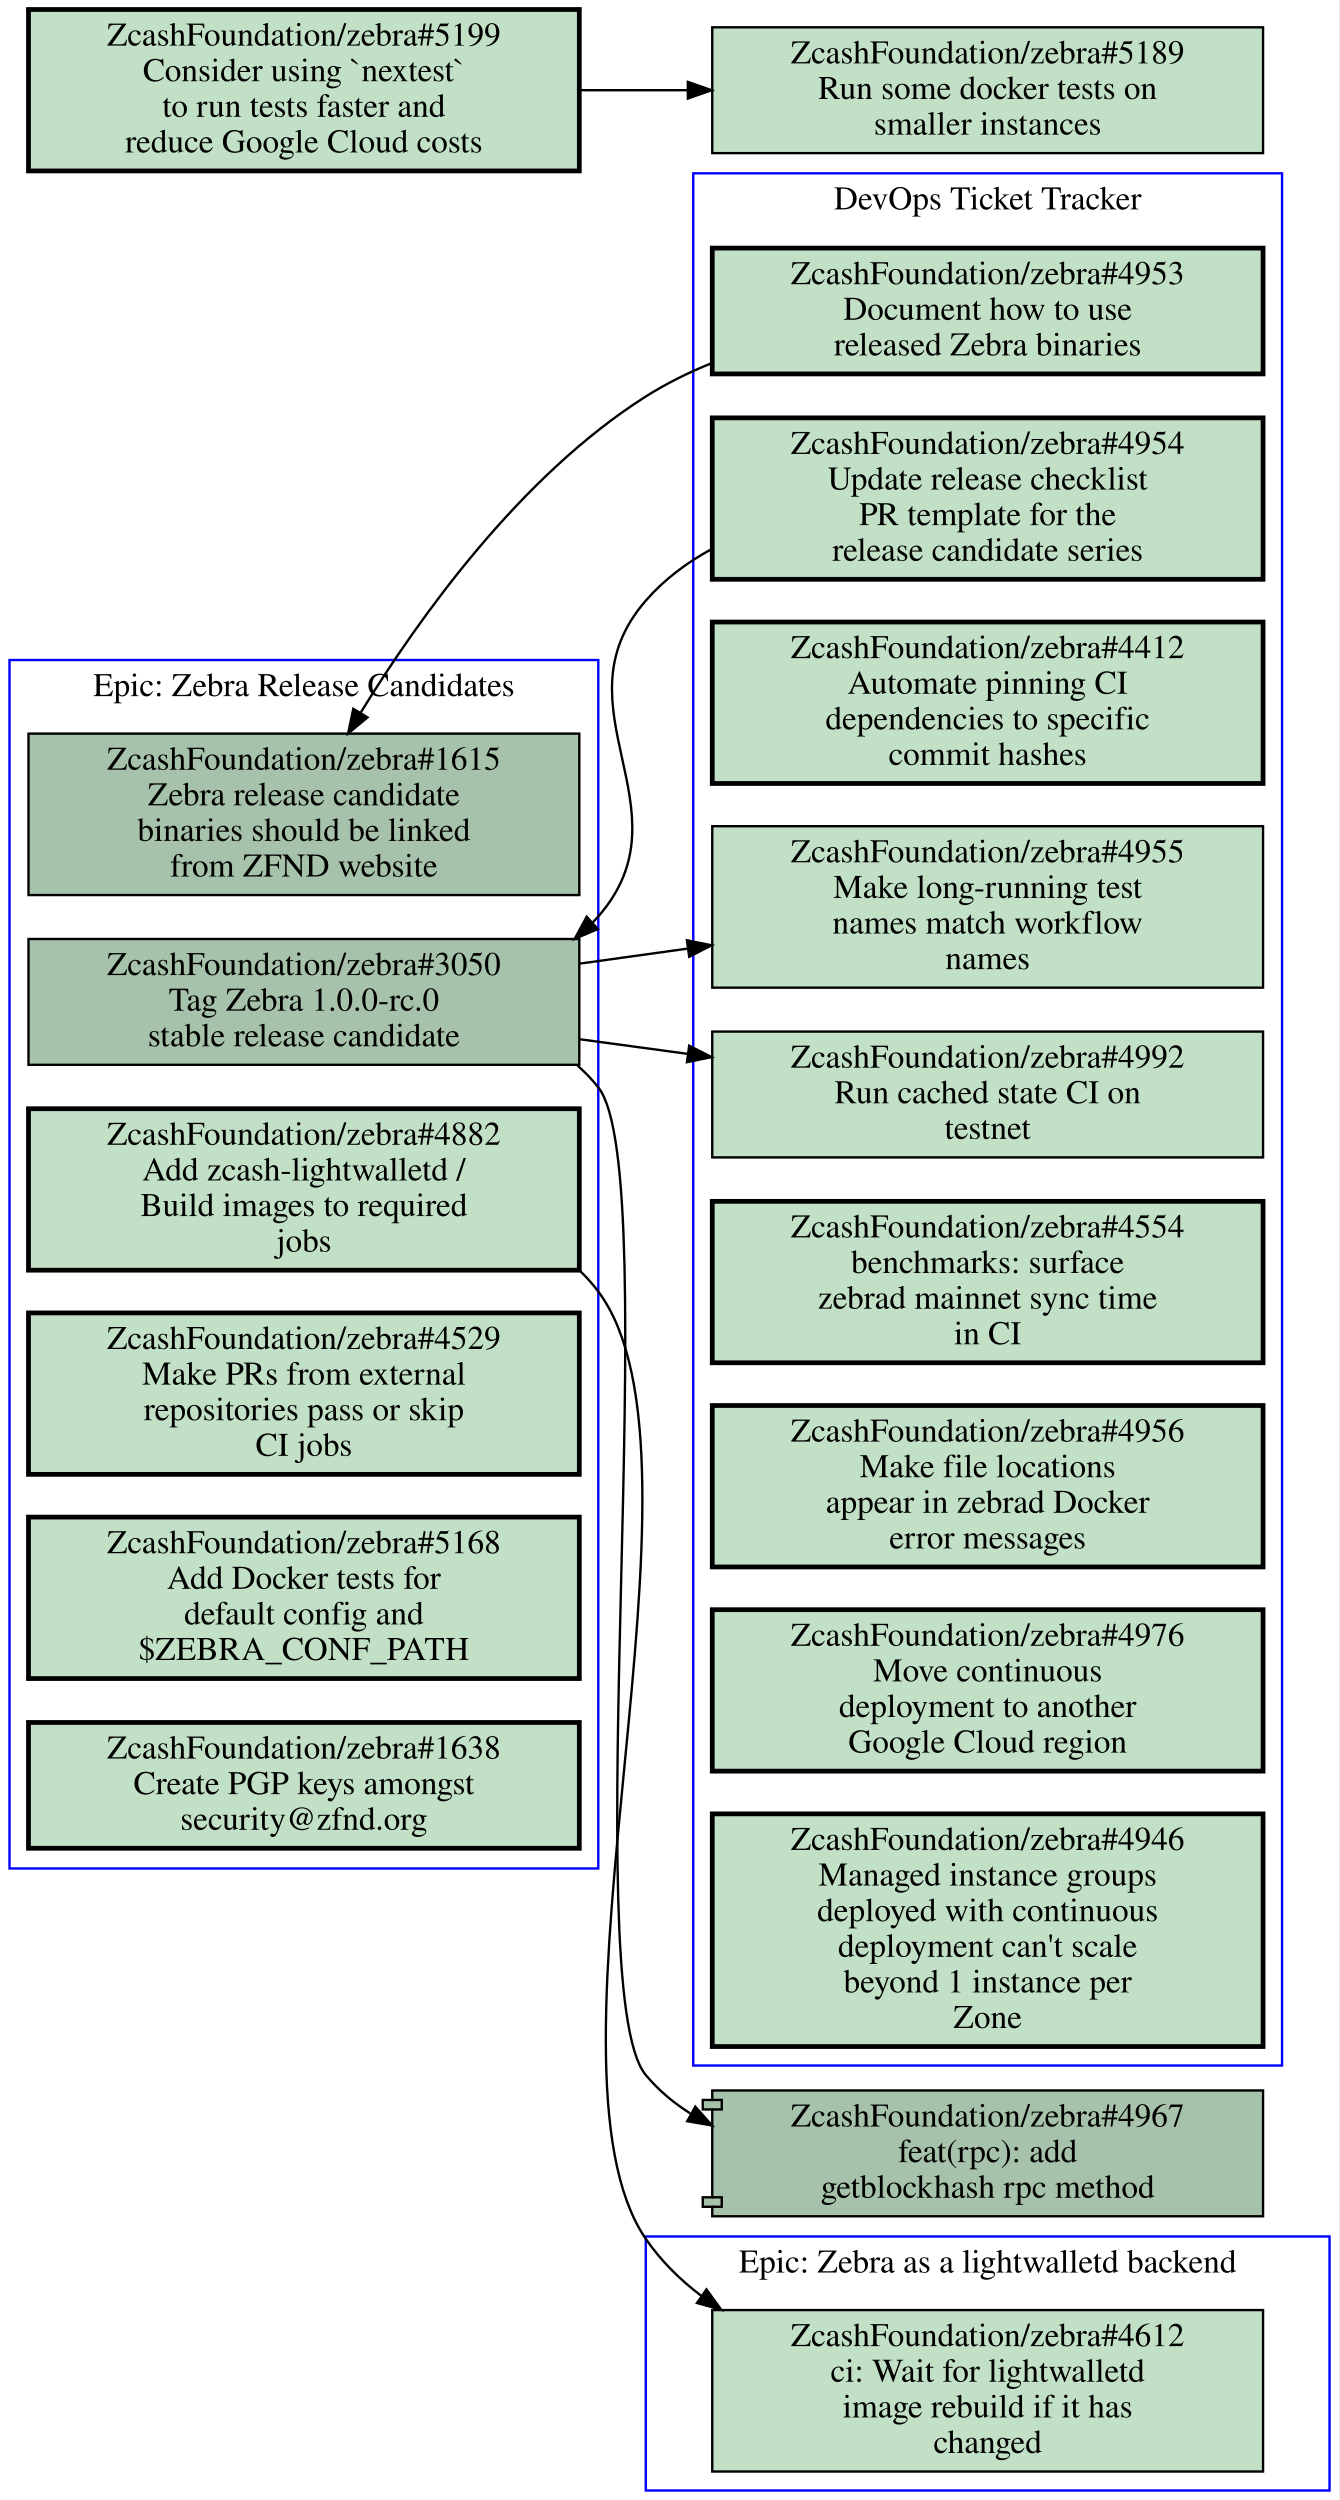
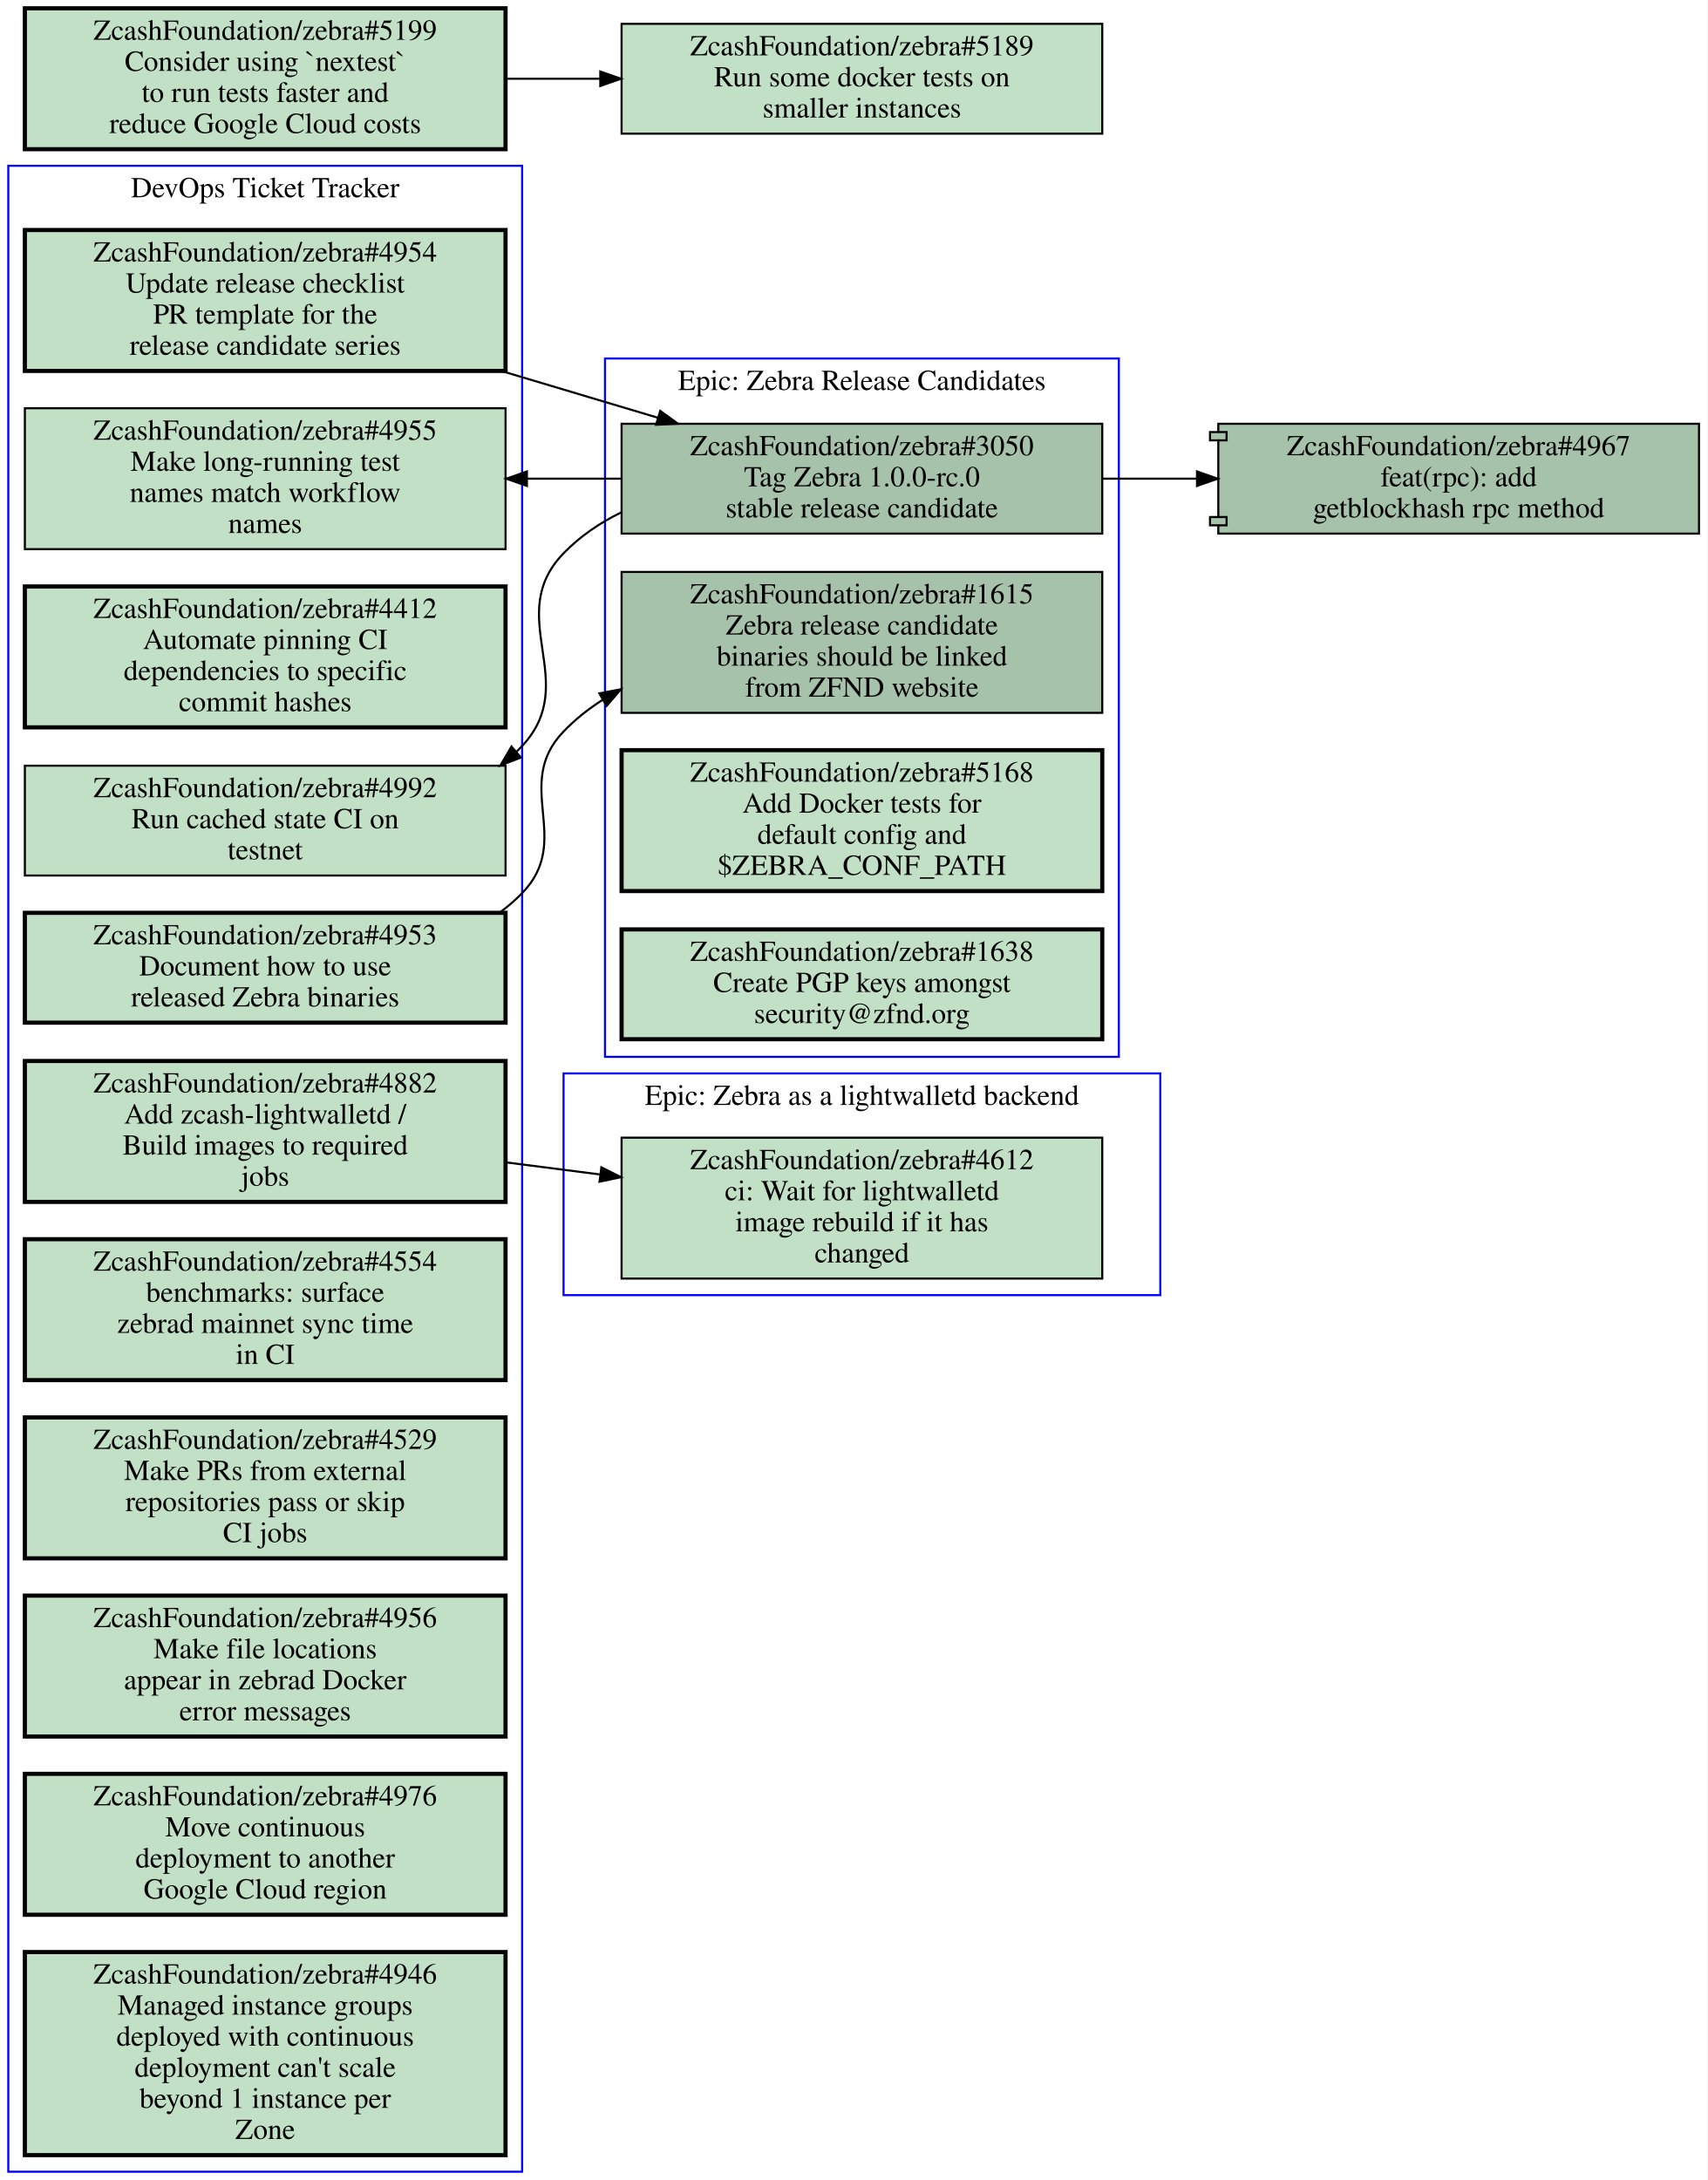
- <svg xmlns="http://www.w3.org/2000/svg" xmlns:xlink="http://www.w3.org/1999/xlink" width="564pt" height="1053pt" viewBox="0.00 0.00 564.00 1053.00">
-   <g id="graph0" class="graph" transform="scale(1 1) rotate(0) translate(4 1049)">
-     <polygon fill="#ffffff" stroke="transparent" points="-4,4 -4,-1049 560,-1049 560,4 -4,4" />
+ <svg xmlns="http://www.w3.org/2000/svg" xmlns:xlink="http://www.w3.org/1999/xlink" width="824pt" height="1052pt" viewBox="0.00 0.00 824.00 1052.00">
+   <g id="graph0" class="graph" transform="scale(1 1) rotate(0) translate(4 1048)">
+     <polygon fill="#ffffff" stroke="transparent" points="-4,4 -4,-1048 820,-1048 820,4 -4,4" />
    <g id="clust1" class="cluster">
-       <polygon fill="none" stroke="#0000ff" points="268,0 268,-107 556,-107 556,0 268,0" />
-       <text text-anchor="middle" x="412" y="-91.8" font-family="Times,serif" font-size="14.00" fill="#000000">Epic: Zebra as a lightwalletd backend</text>
+       <polygon fill="none" stroke="#0000ff" points="288,-538 288,-875 536,-875 536,-538 288,-538" />
+       <text text-anchor="middle" x="412" y="-859.8" font-family="Times,serif" font-size="14.00" fill="#000000">Epic: Zebra Release Candidates</text>
    </g>
    <g id="clust2" class="cluster">
-       <polygon fill="none" stroke="#0000ff" points="288,-179 288,-976 536,-976 536,-179 288,-179" />
-       <text text-anchor="middle" x="412" y="-960.8" font-family="Times,serif" font-size="14.00" fill="#000000">DevOps Ticket Tracker</text>
+       <polygon fill="none" stroke="#0000ff" points="268,-423 268,-530 556,-530 556,-423 268,-423" />
+       <text text-anchor="middle" x="412" y="-514.8" font-family="Times,serif" font-size="14.00" fill="#000000">Epic: Zebra as a lightwalletd backend</text>
    </g>
    <g id="clust3" class="cluster">
-       <polygon fill="none" stroke="#0000ff" points="0,-262 0,-771 248,-771 248,-262 0,-262" />
-       <text text-anchor="middle" x="124" y="-755.8" font-family="Times,serif" font-size="14.00" fill="#000000">Epic: Zebra Release Candidates</text>
+       <polygon fill="none" stroke="#0000ff" points="0,0 0,-968 248,-968 248,0 0,0" />
+       <text text-anchor="middle" x="124" y="-952.8" font-family="Times,serif" font-size="14.00" fill="#000000">DevOps Ticket Tracker</text>
    </g>
    <g id="node1" class="node open">
      <g id="a_node1">
-         <a xlink:href="https://github.com/ZcashFoundation/zebra/issues/4612" xlink:title="ZcashFoundation/zebra#4612&#10;ci: Wait for lightwalletd&#10;image rebuild if it has&#10;changed" target="_blank">
-           <polygon fill="#c2e0c6" stroke="#000000" points="528,-76 296,-76 296,-8 528,-8 528,-76" />
-           <text text-anchor="middle" x="412" y="-60.8" font-family="Times,serif" font-size="14.00" fill="#000000">ZcashFoundation/zebra#4612</text>
-           <text text-anchor="middle" x="412" y="-45.8" font-family="Times,serif" font-size="14.00" fill="#000000">ci: Wait for lightwalletd</text>
-           <text text-anchor="middle" x="412" y="-30.8" font-family="Times,serif" font-size="14.00" fill="#000000">image rebuild if it has</text>
-           <text text-anchor="middle" x="412" y="-15.8" font-family="Times,serif" font-size="14.00" fill="#000000">changed</text>
+         <a xlink:href="https://github.com/ZcashFoundation/zebra/issues/1615" xlink:title="ZcashFoundation/zebra#1615&#10;Zebra release candidate&#10;binaries should be linked&#10;from ZFND website" target="_blank">
+           <polygon fill="#a7c2aa" stroke="#000000" points="528,-772 296,-772 296,-704 528,-704 528,-772" />
+           <text text-anchor="middle" x="412" y="-756.8" font-family="Times,serif" font-size="14.00" fill="#000000">ZcashFoundation/zebra#1615</text>
+           <text text-anchor="middle" x="412" y="-741.8" font-family="Times,serif" font-size="14.00" fill="#000000">Zebra release candidate</text>
+           <text text-anchor="middle" x="412" y="-726.8" font-family="Times,serif" font-size="14.00" fill="#000000">binaries should be linked</text>
+           <text text-anchor="middle" x="412" y="-711.8" font-family="Times,serif" font-size="14.00" fill="#000000">from ZFND website</text>
        </a>
      </g>
    </g>
    <g id="node2" class="node open">
      <g id="a_node2">
-         <a xlink:href="https://github.com/ZcashFoundation/zebra/issues/4953" xlink:title="ZcashFoundation/zebra#4953&#10;Document how to use&#10;released Zebra binaries" target="_blank">
-           <polygon fill="#c2e0c6" stroke="#000000" stroke-width="2" points="528,-944.5 296,-944.5 296,-891.5 528,-891.5 528,-944.5" />
-           <text text-anchor="middle" x="412" y="-929.3" font-family="Times,serif" font-size="14.00" fill="#000000">ZcashFoundation/zebra#4953</text>
-           <text text-anchor="middle" x="412" y="-914.3" font-family="Times,serif" font-size="14.00" fill="#000000">Document how to use</text>
-           <text text-anchor="middle" x="412" y="-899.3" font-family="Times,serif" font-size="14.00" fill="#000000">released Zebra binaries</text>
-         </a>
-       </g>
+         <a xlink:href="https://github.com/ZcashFoundation/zebra/issues/3050" xlink:title="ZcashFoundation/zebra#3050&#10;Tag Zebra 1.0.0-rc.0&#10;stable release candidate" target="_blank">
+           <polygon fill="#a7c2aa" stroke="#000000" points="528,-843.5 296,-843.5 296,-790.5 528,-790.5 528,-843.5" />
+           <text text-anchor="middle" x="412" y="-828.3" font-family="Times,serif" font-size="14.00" fill="#000000">ZcashFoundation/zebra#3050</text>
+           <text text-anchor="middle" x="412" y="-813.3" font-family="Times,serif" font-size="14.00" fill="#000000">Tag Zebra 1.0.0-rc.0</text>
+           <text text-anchor="middle" x="412" y="-798.3" font-family="Times,serif" font-size="14.00" fill="#000000">stable release candidate</text>
+         </a>
+       </g>
+     </g>
+     <g id="node9" class="node open">
+       <g id="a_node9">
+         <a xlink:href="https://github.com/ZcashFoundation/zebra/issues/4955" xlink:title="ZcashFoundation/zebra#4955&#10;Make long-running test&#10;names match workflow&#10;names" target="_blank">
+           <polygon fill="#c2e0c6" stroke="#000000" points="240,-851 8,-851 8,-783 240,-783 240,-851" />
+           <text text-anchor="middle" x="124" y="-835.8" font-family="Times,serif" font-size="14.00" fill="#000000">ZcashFoundation/zebra#4955</text>
+           <text text-anchor="middle" x="124" y="-820.8" font-family="Times,serif" font-size="14.00" fill="#000000">Make long-running test</text>
+           <text text-anchor="middle" x="124" y="-805.8" font-family="Times,serif" font-size="14.00" fill="#000000">names match workflow</text>
+           <text text-anchor="middle" x="124" y="-790.8" font-family="Times,serif" font-size="14.00" fill="#000000">names</text>
+         </a>
+       </g>
+     </g>
+     <g id="edge4" class="edge">
+       <path fill="none" stroke="#000000" d="M295.72,-817C280.88,-817 265.64,-817 250.64,-817" />
+       <polygon fill="#000000" stroke="#000000" points="250.31,-813.5 240.31,-817 250.31,-820.5 250.31,-813.5" />
    </g>
    <g id="node11" class="node open">
      <g id="a_node11">
-         <a xlink:href="https://github.com/ZcashFoundation/zebra/issues/1615" xlink:title="ZcashFoundation/zebra#1615&#10;Zebra release candidate&#10;binaries should be linked&#10;from ZFND website" target="_blank">
-           <polygon fill="#a7c2aa" stroke="#000000" points="240,-740 8,-740 8,-672 240,-672 240,-740" />
-           <text text-anchor="middle" x="124" y="-724.8" font-family="Times,serif" font-size="14.00" fill="#000000">ZcashFoundation/zebra#1615</text>
-           <text text-anchor="middle" x="124" y="-709.8" font-family="Times,serif" font-size="14.00" fill="#000000">Zebra release candidate</text>
-           <text text-anchor="middle" x="124" y="-694.8" font-family="Times,serif" font-size="14.00" fill="#000000">binaries should be linked</text>
-           <text text-anchor="middle" x="124" y="-679.8" font-family="Times,serif" font-size="14.00" fill="#000000">from ZFND website</text>
+         <a xlink:href="https://github.com/ZcashFoundation/zebra/issues/4992" xlink:title="ZcashFoundation/zebra#4992&#10;Run cached state CI on&#10;testnet" target="_blank">
+           <polygon fill="#c2e0c6" stroke="#000000" points="240,-678.5 8,-678.5 8,-625.5 240,-625.5 240,-678.5" />
+           <text text-anchor="middle" x="124" y="-663.3" font-family="Times,serif" font-size="14.00" fill="#000000">ZcashFoundation/zebra#4992</text>
+           <text text-anchor="middle" x="124" y="-648.3" font-family="Times,serif" font-size="14.00" fill="#000000">Run cached state CI on</text>
+           <text text-anchor="middle" x="124" y="-633.3" font-family="Times,serif" font-size="14.00" fill="#000000">testnet</text>
        </a>
      </g>
    </g>
    <g id="edge5" class="edge">
-       <path fill="none" stroke="#000000" d="M295.67,-896C285.97,-892.08 276.6,-887.45 268,-882 215.19,-848.52 172.61,-789.1 147.81,-748.65" />
-       <polygon fill="#000000" stroke="#000000" points="150.803,-746.835 142.64,-740.08 144.809,-750.451 150.803,-746.835" />
-     </g>
-     <g id="node3" class="node open">
-       <g id="a_node3">
-         <a xlink:href="https://github.com/ZcashFoundation/zebra/issues/4954" xlink:title="ZcashFoundation/zebra#4954&#10;Update release checklist&#10;PR template for the&#10;release candidate series" target="_blank">
-           <polygon fill="#c2e0c6" stroke="#000000" stroke-width="2" points="528,-873 296,-873 296,-805 528,-805 528,-873" />
-           <text text-anchor="middle" x="412" y="-857.8" font-family="Times,serif" font-size="14.00" fill="#000000">ZcashFoundation/zebra#4954</text>
-           <text text-anchor="middle" x="412" y="-842.8" font-family="Times,serif" font-size="14.00" fill="#000000">Update release checklist</text>
-           <text text-anchor="middle" x="412" y="-827.8" font-family="Times,serif" font-size="14.00" fill="#000000">PR template for the</text>
-           <text text-anchor="middle" x="412" y="-812.8" font-family="Times,serif" font-size="14.00" fill="#000000">release candidate series</text>
-         </a>
-       </g>
-     </g>
-     <g id="node12" class="node open">
-       <g id="a_node12">
-         <a xlink:href="https://github.com/ZcashFoundation/zebra/issues/3050" xlink:title="ZcashFoundation/zebra#3050&#10;Tag Zebra 1.0.0-rc.0&#10;stable release candidate" target="_blank">
-           <polygon fill="#a7c2aa" stroke="#000000" points="240,-653.5 8,-653.5 8,-600.5 240,-600.5 240,-653.5" />
-           <text text-anchor="middle" x="124" y="-638.3" font-family="Times,serif" font-size="14.00" fill="#000000">ZcashFoundation/zebra#3050</text>
-           <text text-anchor="middle" x="124" y="-623.3" font-family="Times,serif" font-size="14.00" fill="#000000">Tag Zebra 1.0.0-rc.0</text>
-           <text text-anchor="middle" x="124" y="-608.3" font-family="Times,serif" font-size="14.00" fill="#000000">stable release candidate</text>
-         </a>
-       </g>
-     </g>
-     <g id="edge6" class="edge">
-       <path fill="none" stroke="#000000" d="M295.82,-817.78C285.35,-812.1 275.78,-804.96 268,-796 228.81,-750.86 287.36,-707.99 248,-663 247.24,-662.14 246.47,-661.29 245.67,-660.47" />
-       <polygon fill="#000000" stroke="#000000" points="247.816,-657.691 238.06,-653.56 243.111,-662.874 247.816,-657.691" />
-     </g>
-     <g id="node4" class="node open">
-       <g id="a_node4">
-         <a xlink:href="https://github.com/ZcashFoundation/zebra/issues/4412" xlink:title="ZcashFoundation/zebra#4412&#10;Automate pinning CI&#10;dependencies to specific&#10;commit hashes" target="_blank">
-           <polygon fill="#c2e0c6" stroke="#000000" stroke-width="2" points="528,-787 296,-787 296,-719 528,-719 528,-787" />
-           <text text-anchor="middle" x="412" y="-771.8" font-family="Times,serif" font-size="14.00" fill="#000000">ZcashFoundation/zebra#4412</text>
-           <text text-anchor="middle" x="412" y="-756.8" font-family="Times,serif" font-size="14.00" fill="#000000">Automate pinning CI</text>
-           <text text-anchor="middle" x="412" y="-741.8" font-family="Times,serif" font-size="14.00" fill="#000000">dependencies to specific</text>
-           <text text-anchor="middle" x="412" y="-726.8" font-family="Times,serif" font-size="14.00" fill="#000000">commit hashes</text>
-         </a>
-       </g>
-     </g>
-     <g id="node5" class="node open">
-       <g id="a_node5">
-         <a xlink:href="https://github.com/ZcashFoundation/zebra/issues/4955" xlink:title="ZcashFoundation/zebra#4955&#10;Make long-running test&#10;names match workflow&#10;names" target="_blank">
-           <polygon fill="#c2e0c6" stroke="#000000" points="528,-701 296,-701 296,-633 528,-633 528,-701" />
-           <text text-anchor="middle" x="412" y="-685.8" font-family="Times,serif" font-size="14.00" fill="#000000">ZcashFoundation/zebra#4955</text>
-           <text text-anchor="middle" x="412" y="-670.8" font-family="Times,serif" font-size="14.00" fill="#000000">Make long-running test</text>
-           <text text-anchor="middle" x="412" y="-655.8" font-family="Times,serif" font-size="14.00" fill="#000000">names match workflow</text>
-           <text text-anchor="middle" x="412" y="-640.8" font-family="Times,serif" font-size="14.00" fill="#000000">names</text>
-         </a>
-       </g>
-     </g>
-     <g id="node6" class="node open">
-       <g id="a_node6">
-         <a xlink:href="https://github.com/ZcashFoundation/zebra/issues/4992" xlink:title="ZcashFoundation/zebra#4992&#10;Run cached state CI on&#10;testnet" target="_blank">
-           <polygon fill="#c2e0c6" stroke="#000000" points="528,-614.5 296,-614.5 296,-561.5 528,-561.5 528,-614.5" />
-           <text text-anchor="middle" x="412" y="-599.3" font-family="Times,serif" font-size="14.00" fill="#000000">ZcashFoundation/zebra#4992</text>
-           <text text-anchor="middle" x="412" y="-584.3" font-family="Times,serif" font-size="14.00" fill="#000000">Run cached state CI on</text>
-           <text text-anchor="middle" x="412" y="-569.3" font-family="Times,serif" font-size="14.00" fill="#000000">testnet</text>
-         </a>
-       </g>
-     </g>
-     <g id="node7" class="node open">
-       <g id="a_node7">
-         <a xlink:href="https://github.com/ZcashFoundation/zebra/issues/4554" xlink:title="ZcashFoundation/zebra#4554&#10;benchmarks: surface&#10;zebrad mainnet sync time&#10;in CI" target="_blank">
-           <polygon fill="#c2e0c6" stroke="#000000" stroke-width="2" points="528,-543 296,-543 296,-475 528,-475 528,-543" />
-           <text text-anchor="middle" x="412" y="-527.8" font-family="Times,serif" font-size="14.00" fill="#000000">ZcashFoundation/zebra#4554</text>
-           <text text-anchor="middle" x="412" y="-512.8" font-family="Times,serif" font-size="14.00" fill="#000000">benchmarks: surface</text>
-           <text text-anchor="middle" x="412" y="-497.8" font-family="Times,serif" font-size="14.00" fill="#000000">zebrad mainnet sync time</text>
-           <text text-anchor="middle" x="412" y="-482.8" font-family="Times,serif" font-size="14.00" fill="#000000">in CI</text>
-         </a>
-       </g>
-     </g>
-     <g id="node8" class="node open">
-       <g id="a_node8">
-         <a xlink:href="https://github.com/ZcashFoundation/zebra/issues/4956" xlink:title="ZcashFoundation/zebra#4956&#10;Make file locations&#10;appear in zebrad Docker&#10;error messages" target="_blank">
-           <polygon fill="#c2e0c6" stroke="#000000" stroke-width="2" points="528,-457 296,-457 296,-389 528,-389 528,-457" />
-           <text text-anchor="middle" x="412" y="-441.8" font-family="Times,serif" font-size="14.00" fill="#000000">ZcashFoundation/zebra#4956</text>
-           <text text-anchor="middle" x="412" y="-426.8" font-family="Times,serif" font-size="14.00" fill="#000000">Make file locations</text>
-           <text text-anchor="middle" x="412" y="-411.8" font-family="Times,serif" font-size="14.00" fill="#000000">appear in zebrad Docker</text>
-           <text text-anchor="middle" x="412" y="-396.8" font-family="Times,serif" font-size="14.00" fill="#000000">error messages</text>
-         </a>
-       </g>
-     </g>
-     <g id="node9" class="node open">
-       <g id="a_node9">
-         <a xlink:href="https://github.com/ZcashFoundation/zebra/issues/4976" xlink:title="ZcashFoundation/zebra#4976&#10;Move continuous&#10;deployment to another&#10;Google Cloud region" target="_blank">
-           <polygon fill="#c2e0c6" stroke="#000000" stroke-width="2" points="528,-371 296,-371 296,-303 528,-303 528,-371" />
-           <text text-anchor="middle" x="412" y="-355.8" font-family="Times,serif" font-size="14.00" fill="#000000">ZcashFoundation/zebra#4976</text>
-           <text text-anchor="middle" x="412" y="-340.8" font-family="Times,serif" font-size="14.00" fill="#000000">Move continuous</text>
-           <text text-anchor="middle" x="412" y="-325.8" font-family="Times,serif" font-size="14.00" fill="#000000">deployment to another</text>
-           <text text-anchor="middle" x="412" y="-310.8" font-family="Times,serif" font-size="14.00" fill="#000000">Google Cloud region</text>
-         </a>
-       </g>
-     </g>
-     <g id="node10" class="node open">
-       <g id="a_node10">
-         <a xlink:href="https://github.com/ZcashFoundation/zebra/issues/4946" xlink:title="ZcashFoundation/zebra#4946&#10;Managed instance groups&#10;deployed with continuous&#10;deployment can't scale&#10;beyond 1 instance per&#10;Zone" target="_blank">
-           <polygon fill="#c2e0c6" stroke="#000000" stroke-width="2" points="528,-285 296,-285 296,-187 528,-187 528,-285" />
-           <text text-anchor="middle" x="412" y="-269.8" font-family="Times,serif" font-size="14.00" fill="#000000">ZcashFoundation/zebra#4946</text>
-           <text text-anchor="middle" x="412" y="-254.8" font-family="Times,serif" font-size="14.00" fill="#000000">Managed instance groups</text>
-           <text text-anchor="middle" x="412" y="-239.8" font-family="Times,serif" font-size="14.00" fill="#000000">deployed with continuous</text>
-           <text text-anchor="middle" x="412" y="-224.8" font-family="Times,serif" font-size="14.00" fill="#000000">deployment can't scale</text>
-           <text text-anchor="middle" x="412" y="-209.8" font-family="Times,serif" font-size="14.00" fill="#000000">beyond 1 instance per</text>
-           <text text-anchor="middle" x="412" y="-194.8" font-family="Times,serif" font-size="14.00" fill="#000000">Zone</text>
-         </a>
-       </g>
-     </g>
-     <g id="edge1" class="edge">
-       <path fill="none" stroke="#000000" d="M240.31,-643.15C255.15,-645.22 270.4,-647.33 285.39,-649.42" />
-       <polygon fill="#000000" stroke="#000000" points="285.334,-652.946 295.72,-650.85 286.294,-646.012 285.334,-652.946" />
-     </g>
-     <g id="edge2" class="edge">
-       <path fill="none" stroke="#000000" d="M240.31,-611.25C255.15,-609.24 270.4,-607.18 285.39,-605.14" />
-       <polygon fill="#000000" stroke="#000000" points="286.276,-608.552 295.72,-603.75 285.342,-601.615 286.276,-608.552" />
+       <path fill="none" stroke="#000000" d="M295.87,-800.76C285.53,-795.71 275.97,-789.24 268,-781 238.6,-750.61 276.82,-718.93 248,-688 247.1,-687.03 246.17,-686.09 245.22,-685.17" />
+       <polygon fill="#000000" stroke="#000000" points="247.402,-682.431 237.52,-678.61 242.862,-687.759 247.402,-682.431" />
    </g>
    <g id="node17" class="node open">
      <g id="a_node17">
        <a xlink:href="https://github.com/ZcashFoundation/zebra/pull/4967" xlink:title="ZcashFoundation/zebra#4967&#10;feat(rpc): add&#10;getblockhash rpc method" target="_blank">
-           <polygon fill="#a7c2aa" stroke="#000000" points="528,-168.5 296,-168.5 296,-164.5 292,-164.5 292,-160.5 296,-160.5 296,-123.5 292,-123.5 292,-119.5 296,-119.5 296,-115.5 528,-115.5 528,-168.5" />
-           <polyline fill="none" stroke="#000000" points="296,-164.5 300,-164.5 300,-160.5 296,-160.5 " />
-           <polyline fill="none" stroke="#000000" points="296,-123.5 300,-123.5 300,-119.5 296,-119.5 " />
-           <text text-anchor="middle" x="412" y="-153.3" font-family="Times,serif" font-size="14.00" fill="#000000">ZcashFoundation/zebra#4967</text>
-           <text text-anchor="middle" x="412" y="-138.3" font-family="Times,serif" font-size="14.00" fill="#000000">feat(rpc): add</text>
-           <text text-anchor="middle" x="412" y="-123.3" font-family="Times,serif" font-size="14.00" fill="#000000">getblockhash rpc method</text>
+           <polygon fill="#a7c2aa" stroke="#000000" points="816,-843.5 584,-843.5 584,-839.5 580,-839.5 580,-835.5 584,-835.5 584,-798.5 580,-798.5 580,-794.5 584,-794.5 584,-790.5 816,-790.5 816,-843.5" />
+           <polyline fill="none" stroke="#000000" points="584,-839.5 588,-839.5 588,-835.5 584,-835.5 " />
+           <polyline fill="none" stroke="#000000" points="584,-798.5 588,-798.5 588,-794.5 584,-794.5 " />
+           <text text-anchor="middle" x="700" y="-828.3" font-family="Times,serif" font-size="14.00" fill="#000000">ZcashFoundation/zebra#4967</text>
+           <text text-anchor="middle" x="700" y="-813.3" font-family="Times,serif" font-size="14.00" fill="#000000">feat(rpc): add</text>
+           <text text-anchor="middle" x="700" y="-798.3" font-family="Times,serif" font-size="14.00" fill="#000000">getblockhash rpc method</text>
+         </a>
+       </g>
+     </g>
+     <g id="edge6" class="edge">
+       <path fill="none" stroke="#000000" d="M528.31,-817C543.15,-817 558.4,-817 573.39,-817" />
+       <polygon fill="#000000" stroke="#000000" points="573.72,-820.5 583.72,-817 573.72,-813.5 573.72,-820.5" />
+     </g>
+     <g id="node3" class="node open">
+       <g id="a_node3">
+         <a xlink:href="https://github.com/ZcashFoundation/zebra/issues/5168" xlink:title="ZcashFoundation/zebra#5168&#10;Add Docker tests for&#10;default config and&#10;$ZEBRA_CONF_PATH" target="_blank">
+           <polygon fill="#c2e0c6" stroke="#000000" stroke-width="2" points="528,-686 296,-686 296,-618 528,-618 528,-686" />
+           <text text-anchor="middle" x="412" y="-670.8" font-family="Times,serif" font-size="14.00" fill="#000000">ZcashFoundation/zebra#5168</text>
+           <text text-anchor="middle" x="412" y="-655.8" font-family="Times,serif" font-size="14.00" fill="#000000">Add Docker tests for</text>
+           <text text-anchor="middle" x="412" y="-640.8" font-family="Times,serif" font-size="14.00" fill="#000000">default config and</text>
+           <text text-anchor="middle" x="412" y="-625.8" font-family="Times,serif" font-size="14.00" fill="#000000">$ZEBRA_CONF_PATH</text>
+         </a>
+       </g>
+     </g>
+     <g id="node4" class="node open">
+       <g id="a_node4">
+         <a xlink:href="https://github.com/ZcashFoundation/zebra/issues/1638" xlink:title="ZcashFoundation/zebra#1638&#10;Create PGP keys amongst&#10;security@zfnd.org" target="_blank">
+           <polygon fill="#c2e0c6" stroke="#000000" stroke-width="2" points="528,-599.5 296,-599.5 296,-546.5 528,-546.5 528,-599.5" />
+           <text text-anchor="middle" x="412" y="-584.3" font-family="Times,serif" font-size="14.00" fill="#000000">ZcashFoundation/zebra#1638</text>
+           <text text-anchor="middle" x="412" y="-569.3" font-family="Times,serif" font-size="14.00" fill="#000000">Create PGP keys amongst</text>
+           <text text-anchor="middle" x="412" y="-554.3" font-family="Times,serif" font-size="14.00" fill="#000000">security@zfnd.org</text>
+         </a>
+       </g>
+     </g>
+     <g id="node5" class="node open">
+       <g id="a_node5">
+         <a xlink:href="https://github.com/ZcashFoundation/zebra/issues/4612" xlink:title="ZcashFoundation/zebra#4612&#10;ci: Wait for lightwalletd&#10;image rebuild if it has&#10;changed" target="_blank">
+           <polygon fill="#c2e0c6" stroke="#000000" points="528,-499 296,-499 296,-431 528,-431 528,-499" />
+           <text text-anchor="middle" x="412" y="-483.8" font-family="Times,serif" font-size="14.00" fill="#000000">ZcashFoundation/zebra#4612</text>
+           <text text-anchor="middle" x="412" y="-468.8" font-family="Times,serif" font-size="14.00" fill="#000000">ci: Wait for lightwalletd</text>
+           <text text-anchor="middle" x="412" y="-453.8" font-family="Times,serif" font-size="14.00" fill="#000000">image rebuild if it has</text>
+           <text text-anchor="middle" x="412" y="-438.8" font-family="Times,serif" font-size="14.00" fill="#000000">changed</text>
+         </a>
+       </g>
+     </g>
+     <g id="node6" class="node open">
+       <g id="a_node6">
+         <a xlink:href="https://github.com/ZcashFoundation/zebra/issues/4953" xlink:title="ZcashFoundation/zebra#4953&#10;Document how to use&#10;released Zebra binaries" target="_blank">
+           <polygon fill="#c2e0c6" stroke="#000000" stroke-width="2" points="240,-607.5 8,-607.5 8,-554.5 240,-554.5 240,-607.5" />
+           <text text-anchor="middle" x="124" y="-592.3" font-family="Times,serif" font-size="14.00" fill="#000000">ZcashFoundation/zebra#4953</text>
+           <text text-anchor="middle" x="124" y="-577.3" font-family="Times,serif" font-size="14.00" fill="#000000">Document how to use</text>
+           <text text-anchor="middle" x="124" y="-562.3" font-family="Times,serif" font-size="14.00" fill="#000000">released Zebra binaries</text>
+         </a>
+       </g>
+     </g>
+     <g id="edge1" class="edge">
+       <path fill="none" stroke="#000000" d="M237.08,-607.57C240.98,-610.4 244.65,-613.54 248,-617 272.9,-642.7 243.19,-669.2 268,-695 273.59,-700.82 279.94,-705.86 286.77,-710.22" />
+       <polygon fill="#000000" stroke="#000000" points="285.267,-713.395 295.67,-715.4 288.788,-707.345 285.267,-713.395" />
+     </g>
+     <g id="node7" class="node open">
+       <g id="a_node7">
+         <a xlink:href="https://github.com/ZcashFoundation/zebra/issues/4954" xlink:title="ZcashFoundation/zebra#4954&#10;Update release checklist&#10;PR template for the&#10;release candidate series" target="_blank">
+           <polygon fill="#c2e0c6" stroke="#000000" stroke-width="2" points="240,-937 8,-937 8,-869 240,-869 240,-937" />
+           <text text-anchor="middle" x="124" y="-921.8" font-family="Times,serif" font-size="14.00" fill="#000000">ZcashFoundation/zebra#4954</text>
+           <text text-anchor="middle" x="124" y="-906.8" font-family="Times,serif" font-size="14.00" fill="#000000">Update release checklist</text>
+           <text text-anchor="middle" x="124" y="-891.8" font-family="Times,serif" font-size="14.00" fill="#000000">PR template for the</text>
+           <text text-anchor="middle" x="124" y="-876.8" font-family="Times,serif" font-size="14.00" fill="#000000">release candidate series</text>
+         </a>
+       </g>
+     </g>
+     <g id="edge2" class="edge">
+       <path fill="none" stroke="#000000" d="M238.24,-868.89C263.08,-861.47 289.17,-853.68 313.35,-846.46" />
+       <polygon fill="#000000" stroke="#000000" points="314.649,-849.725 323.23,-843.51 312.647,-843.017 314.649,-849.725" />
+     </g>
+     <g id="node8" class="node open">
+       <g id="a_node8">
+         <a xlink:href="https://github.com/ZcashFoundation/zebra/issues/4412" xlink:title="ZcashFoundation/zebra#4412&#10;Automate pinning CI&#10;dependencies to specific&#10;commit hashes" target="_blank">
+           <polygon fill="#c2e0c6" stroke="#000000" stroke-width="2" points="240,-765 8,-765 8,-697 240,-697 240,-765" />
+           <text text-anchor="middle" x="124" y="-749.8" font-family="Times,serif" font-size="14.00" fill="#000000">ZcashFoundation/zebra#4412</text>
+           <text text-anchor="middle" x="124" y="-734.8" font-family="Times,serif" font-size="14.00" fill="#000000">Automate pinning CI</text>
+           <text text-anchor="middle" x="124" y="-719.8" font-family="Times,serif" font-size="14.00" fill="#000000">dependencies to specific</text>
+           <text text-anchor="middle" x="124" y="-704.8" font-family="Times,serif" font-size="14.00" fill="#000000">commit hashes</text>
+         </a>
+       </g>
+     </g>
+     <g id="node10" class="node open">
+       <g id="a_node10">
+         <a xlink:href="https://github.com/ZcashFoundation/zebra/issues/4882" xlink:title="ZcashFoundation/zebra#4882&#10;Add zcash-lightwalletd /&#10;Build images to required&#10;jobs" target="_blank">
+           <polygon fill="#c2e0c6" stroke="#000000" stroke-width="2" points="240,-536 8,-536 8,-468 240,-468 240,-536" />
+           <text text-anchor="middle" x="124" y="-520.8" font-family="Times,serif" font-size="14.00" fill="#000000">ZcashFoundation/zebra#4882</text>
+           <text text-anchor="middle" x="124" y="-505.8" font-family="Times,serif" font-size="14.00" fill="#000000">Add zcash-lightwalletd /</text>
+           <text text-anchor="middle" x="124" y="-490.8" font-family="Times,serif" font-size="14.00" fill="#000000">Build images to required</text>
+           <text text-anchor="middle" x="124" y="-475.8" font-family="Times,serif" font-size="14.00" fill="#000000">jobs</text>
        </a>
      </g>
    </g>
    <g id="edge3" class="edge">
-       <path fill="none" stroke="#000000" d="M239.27,-600.16C242.43,-597.39 245.36,-594.34 248,-591 276.67,-554.67 238.3,-210.49 268,-175 273.38,-168.57 279.74,-163.24 286.73,-158.84" />
-       <polygon fill="#000000" stroke="#000000" points="288.855,-161.663 295.9,-153.75 285.458,-155.543 288.855,-161.663" />
+       <path fill="none" stroke="#000000" d="M240.31,-487.06C255.15,-485.15 270.4,-483.19 285.39,-481.27" />
+       <polygon fill="#000000" stroke="#000000" points="286.249,-484.688 295.72,-479.94 285.355,-477.746 286.249,-484.688" />
+     </g>
+     <g id="node12" class="node open">
+       <g id="a_node12">
+         <a xlink:href="https://github.com/ZcashFoundation/zebra/issues/4554" xlink:title="ZcashFoundation/zebra#4554&#10;benchmarks: surface&#10;zebrad mainnet sync time&#10;in CI" target="_blank">
+           <polygon fill="#c2e0c6" stroke="#000000" stroke-width="2" points="240,-450 8,-450 8,-382 240,-382 240,-450" />
+           <text text-anchor="middle" x="124" y="-434.8" font-family="Times,serif" font-size="14.00" fill="#000000">ZcashFoundation/zebra#4554</text>
+           <text text-anchor="middle" x="124" y="-419.8" font-family="Times,serif" font-size="14.00" fill="#000000">benchmarks: surface</text>
+           <text text-anchor="middle" x="124" y="-404.8" font-family="Times,serif" font-size="14.00" fill="#000000">zebrad mainnet sync time</text>
+           <text text-anchor="middle" x="124" y="-389.8" font-family="Times,serif" font-size="14.00" fill="#000000">in CI</text>
+         </a>
+       </g>
    </g>
    <g id="node13" class="node open">
      <g id="a_node13">
-         <a xlink:href="https://github.com/ZcashFoundation/zebra/issues/4882" xlink:title="ZcashFoundation/zebra#4882&#10;Add zcash-lightwalletd /&#10;Build images to required&#10;jobs" target="_blank">
-           <polygon fill="#c2e0c6" stroke="#000000" stroke-width="2" points="240,-582 8,-582 8,-514 240,-514 240,-582" />
-           <text text-anchor="middle" x="124" y="-566.8" font-family="Times,serif" font-size="14.00" fill="#000000">ZcashFoundation/zebra#4882</text>
-           <text text-anchor="middle" x="124" y="-551.8" font-family="Times,serif" font-size="14.00" fill="#000000">Add zcash-lightwalletd /</text>
-           <text text-anchor="middle" x="124" y="-536.8" font-family="Times,serif" font-size="14.00" fill="#000000">Build images to required</text>
-           <text text-anchor="middle" x="124" y="-521.8" font-family="Times,serif" font-size="14.00" fill="#000000">jobs</text>
-         </a>
-       </g>
-     </g>
-     <g id="edge4" class="edge">
-       <path fill="none" stroke="#000000" d="M240.35,-513.65C243.11,-510.98 245.68,-508.1 248,-505 301.27,-433.98 217.77,-179.21 268,-106 274.4,-96.67 282.5,-88.676 291.57,-81.842" />
-       <polygon fill="#000000" stroke="#000000" points="293.572,-84.713 299.78,-76.128 289.573,-78.968 293.572,-84.713" />
+         <a xlink:href="https://github.com/ZcashFoundation/zebra/issues/4529" xlink:title="ZcashFoundation/zebra#4529&#10;Make PRs from external&#10;repositories pass or skip&#10;CI jobs" target="_blank">
+           <polygon fill="#c2e0c6" stroke="#000000" stroke-width="2" points="240,-364 8,-364 8,-296 240,-296 240,-364" />
+           <text text-anchor="middle" x="124" y="-348.8" font-family="Times,serif" font-size="14.00" fill="#000000">ZcashFoundation/zebra#4529</text>
+           <text text-anchor="middle" x="124" y="-333.8" font-family="Times,serif" font-size="14.00" fill="#000000">Make PRs from external</text>
+           <text text-anchor="middle" x="124" y="-318.8" font-family="Times,serif" font-size="14.00" fill="#000000">repositories pass or skip</text>
+           <text text-anchor="middle" x="124" y="-303.8" font-family="Times,serif" font-size="14.00" fill="#000000">CI jobs</text>
+         </a>
+       </g>
    </g>
    <g id="node14" class="node open">
      <g id="a_node14">
-         <a xlink:href="https://github.com/ZcashFoundation/zebra/issues/4529" xlink:title="ZcashFoundation/zebra#4529&#10;Make PRs from external&#10;repositories pass or skip&#10;CI jobs" target="_blank">
-           <polygon fill="#c2e0c6" stroke="#000000" stroke-width="2" points="240,-496 8,-496 8,-428 240,-428 240,-496" />
-           <text text-anchor="middle" x="124" y="-480.8" font-family="Times,serif" font-size="14.00" fill="#000000">ZcashFoundation/zebra#4529</text>
-           <text text-anchor="middle" x="124" y="-465.8" font-family="Times,serif" font-size="14.00" fill="#000000">Make PRs from external</text>
-           <text text-anchor="middle" x="124" y="-450.8" font-family="Times,serif" font-size="14.00" fill="#000000">repositories pass or skip</text>
-           <text text-anchor="middle" x="124" y="-435.8" font-family="Times,serif" font-size="14.00" fill="#000000">CI jobs</text>
+         <a xlink:href="https://github.com/ZcashFoundation/zebra/issues/4956" xlink:title="ZcashFoundation/zebra#4956&#10;Make file locations&#10;appear in zebrad Docker&#10;error messages" target="_blank">
+           <polygon fill="#c2e0c6" stroke="#000000" stroke-width="2" points="240,-278 8,-278 8,-210 240,-210 240,-278" />
+           <text text-anchor="middle" x="124" y="-262.8" font-family="Times,serif" font-size="14.00" fill="#000000">ZcashFoundation/zebra#4956</text>
+           <text text-anchor="middle" x="124" y="-247.8" font-family="Times,serif" font-size="14.00" fill="#000000">Make file locations</text>
+           <text text-anchor="middle" x="124" y="-232.8" font-family="Times,serif" font-size="14.00" fill="#000000">appear in zebrad Docker</text>
+           <text text-anchor="middle" x="124" y="-217.8" font-family="Times,serif" font-size="14.00" fill="#000000">error messages</text>
        </a>
      </g>
    </g>
    <g id="node15" class="node open">
      <g id="a_node15">
-         <a xlink:href="https://github.com/ZcashFoundation/zebra/issues/5168" xlink:title="ZcashFoundation/zebra#5168&#10;Add Docker tests for&#10;default config and&#10;$ZEBRA_CONF_PATH" target="_blank">
-           <polygon fill="#c2e0c6" stroke="#000000" stroke-width="2" points="240,-410 8,-410 8,-342 240,-342 240,-410" />
-           <text text-anchor="middle" x="124" y="-394.8" font-family="Times,serif" font-size="14.00" fill="#000000">ZcashFoundation/zebra#5168</text>
-           <text text-anchor="middle" x="124" y="-379.8" font-family="Times,serif" font-size="14.00" fill="#000000">Add Docker tests for</text>
-           <text text-anchor="middle" x="124" y="-364.8" font-family="Times,serif" font-size="14.00" fill="#000000">default config and</text>
-           <text text-anchor="middle" x="124" y="-349.8" font-family="Times,serif" font-size="14.00" fill="#000000">$ZEBRA_CONF_PATH</text>
+         <a xlink:href="https://github.com/ZcashFoundation/zebra/issues/4976" xlink:title="ZcashFoundation/zebra#4976&#10;Move continuous&#10;deployment to another&#10;Google Cloud region" target="_blank">
+           <polygon fill="#c2e0c6" stroke="#000000" stroke-width="2" points="240,-192 8,-192 8,-124 240,-124 240,-192" />
+           <text text-anchor="middle" x="124" y="-176.8" font-family="Times,serif" font-size="14.00" fill="#000000">ZcashFoundation/zebra#4976</text>
+           <text text-anchor="middle" x="124" y="-161.8" font-family="Times,serif" font-size="14.00" fill="#000000">Move continuous</text>
+           <text text-anchor="middle" x="124" y="-146.8" font-family="Times,serif" font-size="14.00" fill="#000000">deployment to another</text>
+           <text text-anchor="middle" x="124" y="-131.8" font-family="Times,serif" font-size="14.00" fill="#000000">Google Cloud region</text>
        </a>
      </g>
    </g>
    <g id="node16" class="node open">
      <g id="a_node16">
-         <a xlink:href="https://github.com/ZcashFoundation/zebra/issues/1638" xlink:title="ZcashFoundation/zebra#1638&#10;Create PGP keys amongst&#10;security@zfnd.org" target="_blank">
-           <polygon fill="#c2e0c6" stroke="#000000" stroke-width="2" points="240,-323.5 8,-323.5 8,-270.5 240,-270.5 240,-323.5" />
-           <text text-anchor="middle" x="124" y="-308.3" font-family="Times,serif" font-size="14.00" fill="#000000">ZcashFoundation/zebra#1638</text>
-           <text text-anchor="middle" x="124" y="-293.3" font-family="Times,serif" font-size="14.00" fill="#000000">Create PGP keys amongst</text>
-           <text text-anchor="middle" x="124" y="-278.3" font-family="Times,serif" font-size="14.00" fill="#000000">security@zfnd.org</text>
+         <a xlink:href="https://github.com/ZcashFoundation/zebra/issues/4946" xlink:title="ZcashFoundation/zebra#4946&#10;Managed instance groups&#10;deployed with continuous&#10;deployment can't scale&#10;beyond 1 instance per&#10;Zone" target="_blank">
+           <polygon fill="#c2e0c6" stroke="#000000" stroke-width="2" points="240,-106 8,-106 8,-8 240,-8 240,-106" />
+           <text text-anchor="middle" x="124" y="-90.8" font-family="Times,serif" font-size="14.00" fill="#000000">ZcashFoundation/zebra#4946</text>
+           <text text-anchor="middle" x="124" y="-75.8" font-family="Times,serif" font-size="14.00" fill="#000000">Managed instance groups</text>
+           <text text-anchor="middle" x="124" y="-60.8" font-family="Times,serif" font-size="14.00" fill="#000000">deployed with continuous</text>
+           <text text-anchor="middle" x="124" y="-45.8" font-family="Times,serif" font-size="14.00" fill="#000000">deployment can't scale</text>
+           <text text-anchor="middle" x="124" y="-30.8" font-family="Times,serif" font-size="14.00" fill="#000000">beyond 1 instance per</text>
+           <text text-anchor="middle" x="124" y="-15.8" font-family="Times,serif" font-size="14.00" fill="#000000">Zone</text>
        </a>
      </g>
    </g>
    <g id="node18" class="node open">
      <g id="a_node18">
        <a xlink:href="https://github.com/ZcashFoundation/zebra/issues/5189" xlink:title="ZcashFoundation/zebra#5189&#10;Run some docker tests on&#10;smaller instances" target="_blank">
-           <polygon fill="#c2e0c6" stroke="#000000" points="528,-1037.5 296,-1037.5 296,-984.5 528,-984.5 528,-1037.5" />
-           <text text-anchor="middle" x="412" y="-1022.3" font-family="Times,serif" font-size="14.00" fill="#000000">ZcashFoundation/zebra#5189</text>
-           <text text-anchor="middle" x="412" y="-1007.3" font-family="Times,serif" font-size="14.00" fill="#000000">Run some docker tests on</text>
-           <text text-anchor="middle" x="412" y="-992.3" font-family="Times,serif" font-size="14.00" fill="#000000">smaller instances</text>
+           <polygon fill="#c2e0c6" stroke="#000000" points="528,-1036.5 296,-1036.5 296,-983.5 528,-983.5 528,-1036.5" />
+           <text text-anchor="middle" x="412" y="-1021.3" font-family="Times,serif" font-size="14.00" fill="#000000">ZcashFoundation/zebra#5189</text>
+           <text text-anchor="middle" x="412" y="-1006.3" font-family="Times,serif" font-size="14.00" fill="#000000">Run some docker tests on</text>
+           <text text-anchor="middle" x="412" y="-991.3" font-family="Times,serif" font-size="14.00" fill="#000000">smaller instances</text>
        </a>
      </g>
    </g>
    <g id="node19" class="node open">
      <g id="a_node19">
        <a xlink:href="https://github.com/ZcashFoundation/zebra/issues/5199" xlink:title="ZcashFoundation/zebra#5199&#10;Consider using `nextest`&#10;to run tests faster and&#10;reduce Google Cloud costs" target="_blank">
-           <polygon fill="#c2e0c6" stroke="#000000" stroke-width="2" points="240,-1045 8,-1045 8,-977 240,-977 240,-1045" />
-           <text text-anchor="middle" x="124" y="-1029.8" font-family="Times,serif" font-size="14.00" fill="#000000">ZcashFoundation/zebra#5199</text>
-           <text text-anchor="middle" x="124" y="-1014.8" font-family="Times,serif" font-size="14.00" fill="#000000">Consider using `nextest`</text>
-           <text text-anchor="middle" x="124" y="-999.8" font-family="Times,serif" font-size="14.00" fill="#000000">to run tests faster and</text>
-           <text text-anchor="middle" x="124" y="-984.8" font-family="Times,serif" font-size="14.00" fill="#000000">reduce Google Cloud costs</text>
+           <polygon fill="#c2e0c6" stroke="#000000" stroke-width="2" points="240,-1044 8,-1044 8,-976 240,-976 240,-1044" />
+           <text text-anchor="middle" x="124" y="-1028.8" font-family="Times,serif" font-size="14.00" fill="#000000">ZcashFoundation/zebra#5199</text>
+           <text text-anchor="middle" x="124" y="-1013.8" font-family="Times,serif" font-size="14.00" fill="#000000">Consider using `nextest`</text>
+           <text text-anchor="middle" x="124" y="-998.8" font-family="Times,serif" font-size="14.00" fill="#000000">to run tests faster and</text>
+           <text text-anchor="middle" x="124" y="-983.8" font-family="Times,serif" font-size="14.00" fill="#000000">reduce Google Cloud costs</text>
        </a>
      </g>
    </g>
    <g id="edge7" class="edge">
-       <path fill="none" stroke="#000000" d="M240.31,-1011C255.15,-1011 270.4,-1011 285.39,-1011" />
-       <polygon fill="#000000" stroke="#000000" points="285.72,-1014.5 295.72,-1011 285.72,-1007.5 285.72,-1014.5" />
+       <path fill="none" stroke="#000000" d="M240.31,-1010C255.15,-1010 270.4,-1010 285.39,-1010" />
+       <polygon fill="#000000" stroke="#000000" points="285.72,-1013.5 295.72,-1010 285.72,-1006.5 285.72,-1013.5" />
    </g>
  </g>
</svg>
